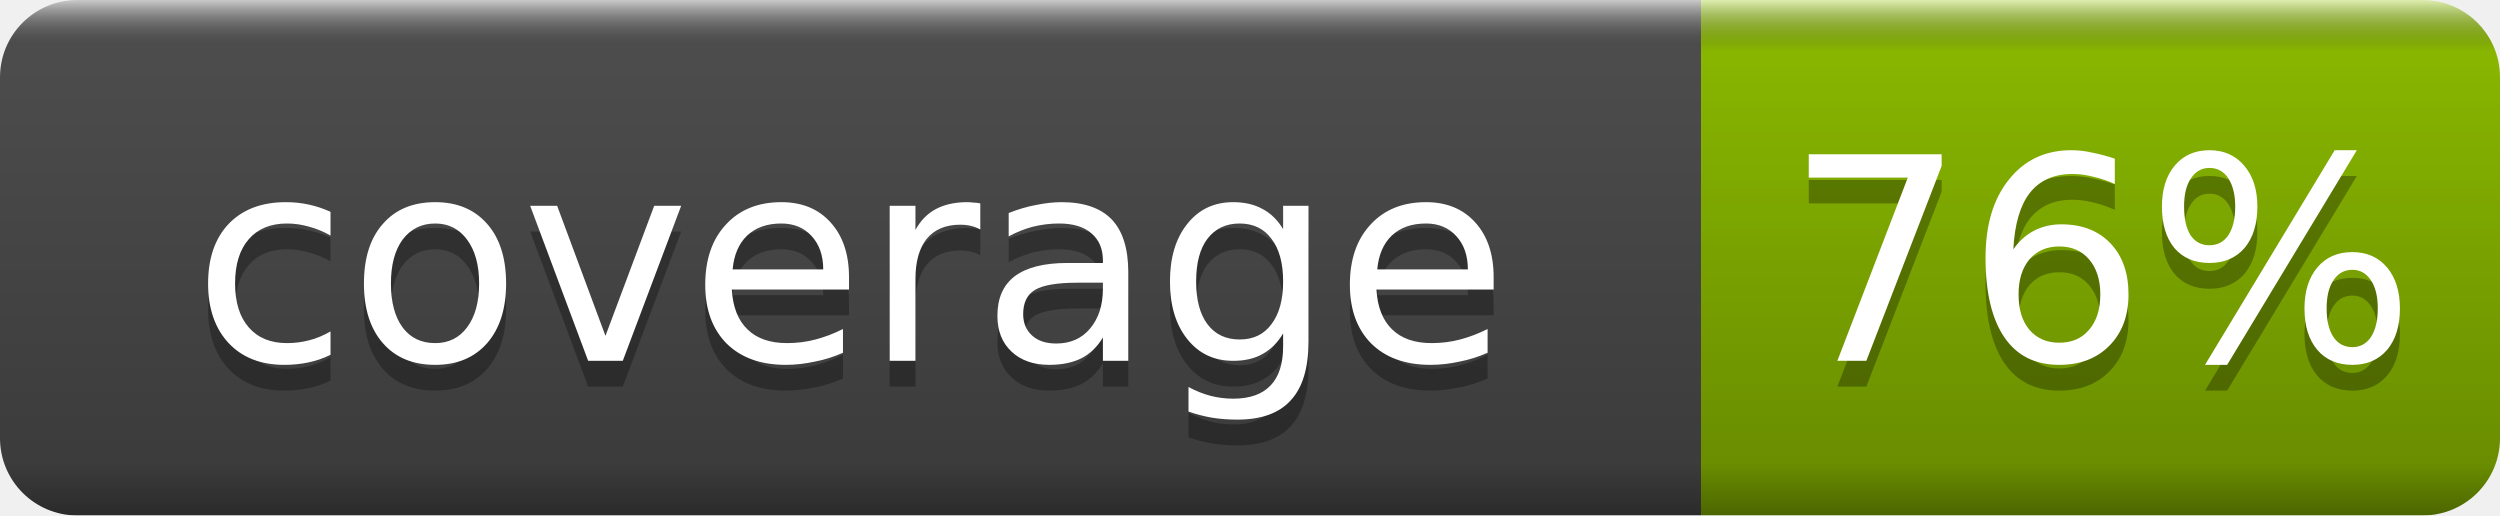
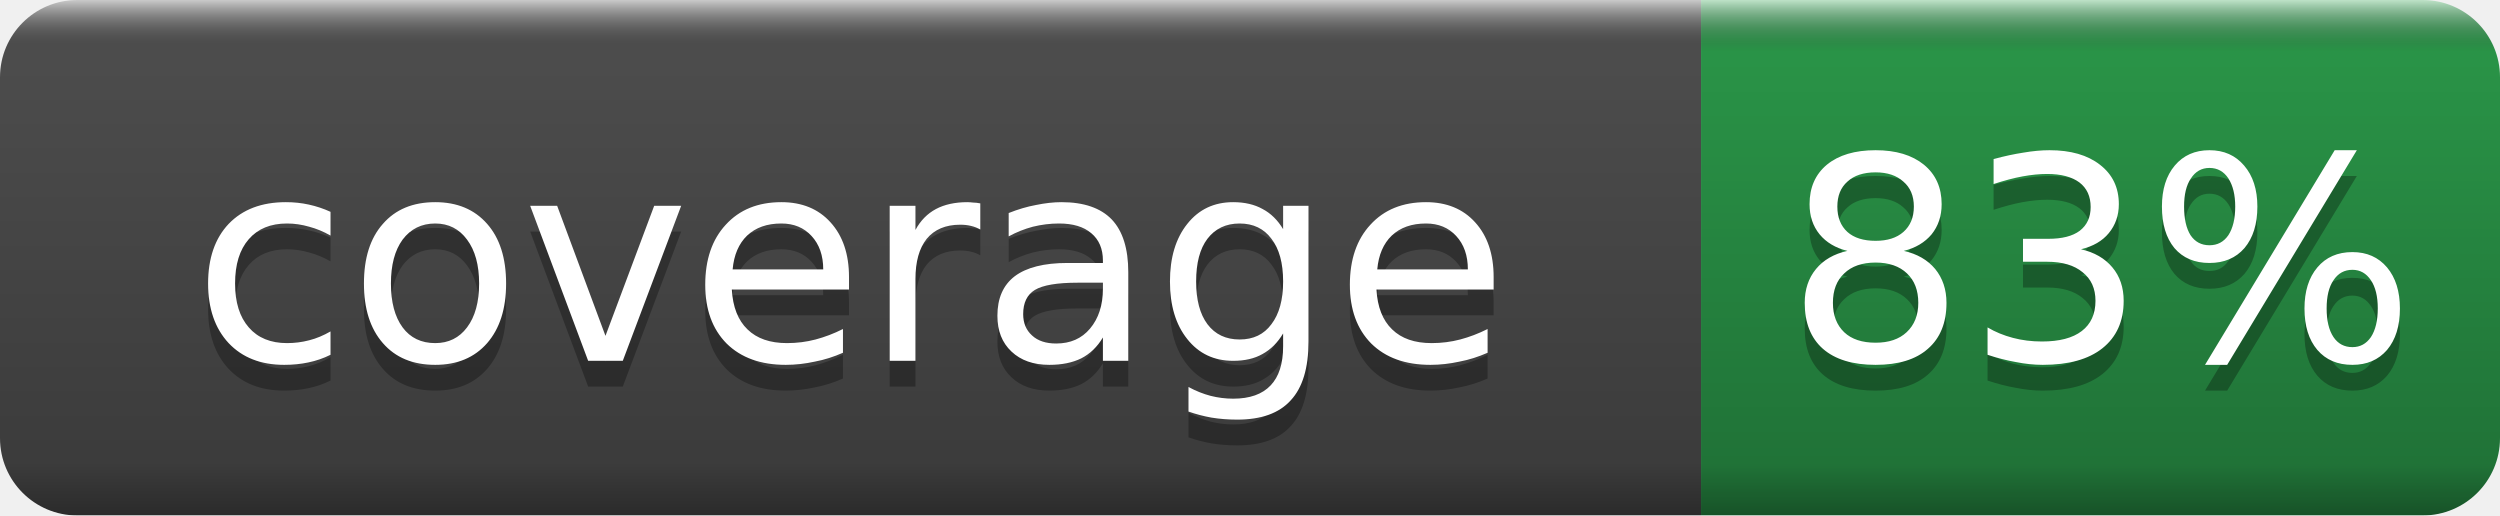
- <svg xmlns="http://www.w3.org/2000/svg" width="97" height="20" role="img" aria-label="coverage: 76%">
+ <svg xmlns="http://www.w3.org/2000/svg" width="97" height="20" role="img" aria-label="coverage: 83%">
  <linearGradient id="b" x2="0" y2="100%">
    <stop offset="0" stop-color="#fff" stop-opacity=".7" />
    <stop offset=".1" stop-opacity=".1" />
    <stop offset=".9" stop-opacity=".3" />
    <stop offset="1" stop-opacity=".5" />
  </linearGradient>
  <mask id="a">
    <rect width="97" height="20" rx="3" fill="#fff" />
  </mask>
  <g mask="url(#a)">
    <rect width="66" height="20" fill="#555" />
-     <rect x="66" width="31" height="20" fill="#97ca00" />
+     <rect x="66" width="31" height="20" fill="#2ea44f" />
    <rect width="97" height="20" fill="url(#b)" />
  </g>
  <g fill="#fff" text-anchor="middle" font-family="DejaVu Sans,Verdana,Geneva,sans-serif" font-size="11">
    <text x="33.0" y="15" fill="#010101" fill-opacity=".3">coverage</text>
    <text x="33.0" y="14">coverage</text>
-     <text x="81.5" y="15" fill="#010101" fill-opacity=".3">76%</text>
-     <text x="81.5" y="14">76%</text>
+     <text x="81.5" y="15" fill="#010101" fill-opacity=".3">83%</text>
+     <text x="81.5" y="14">83%</text>
  </g>
</svg>
